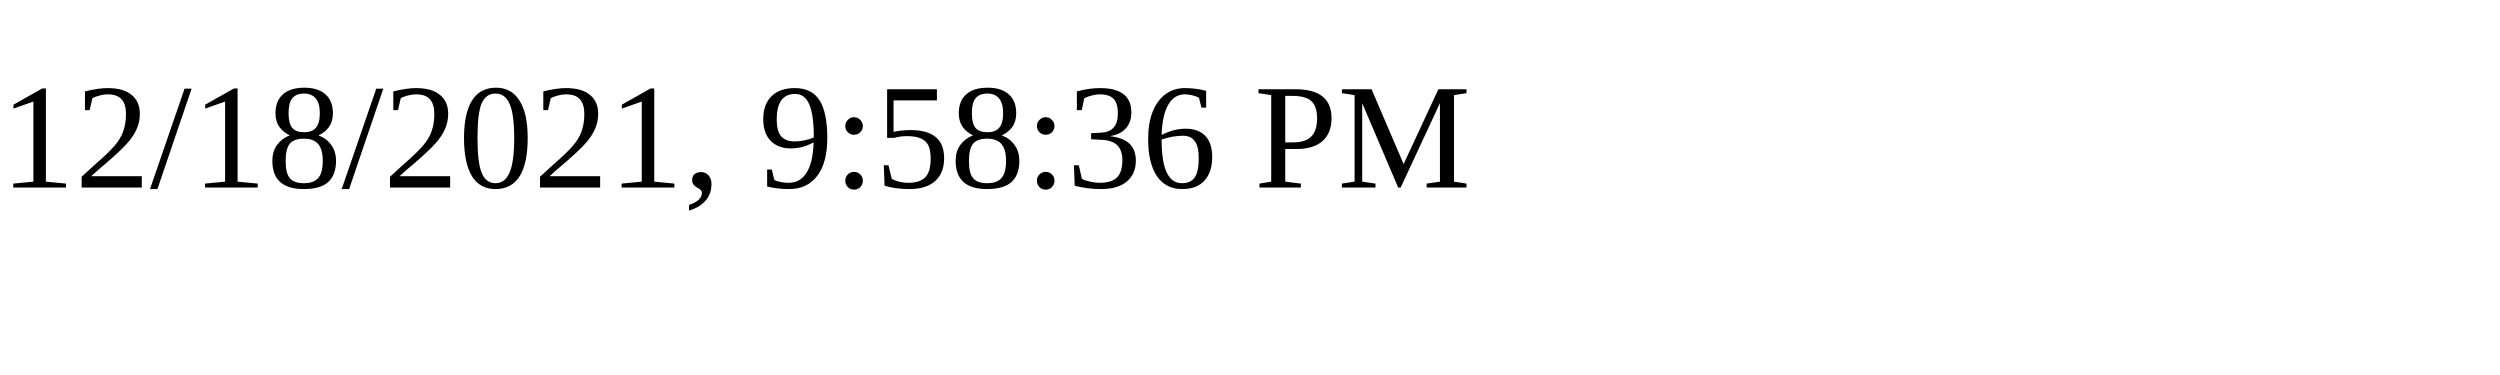
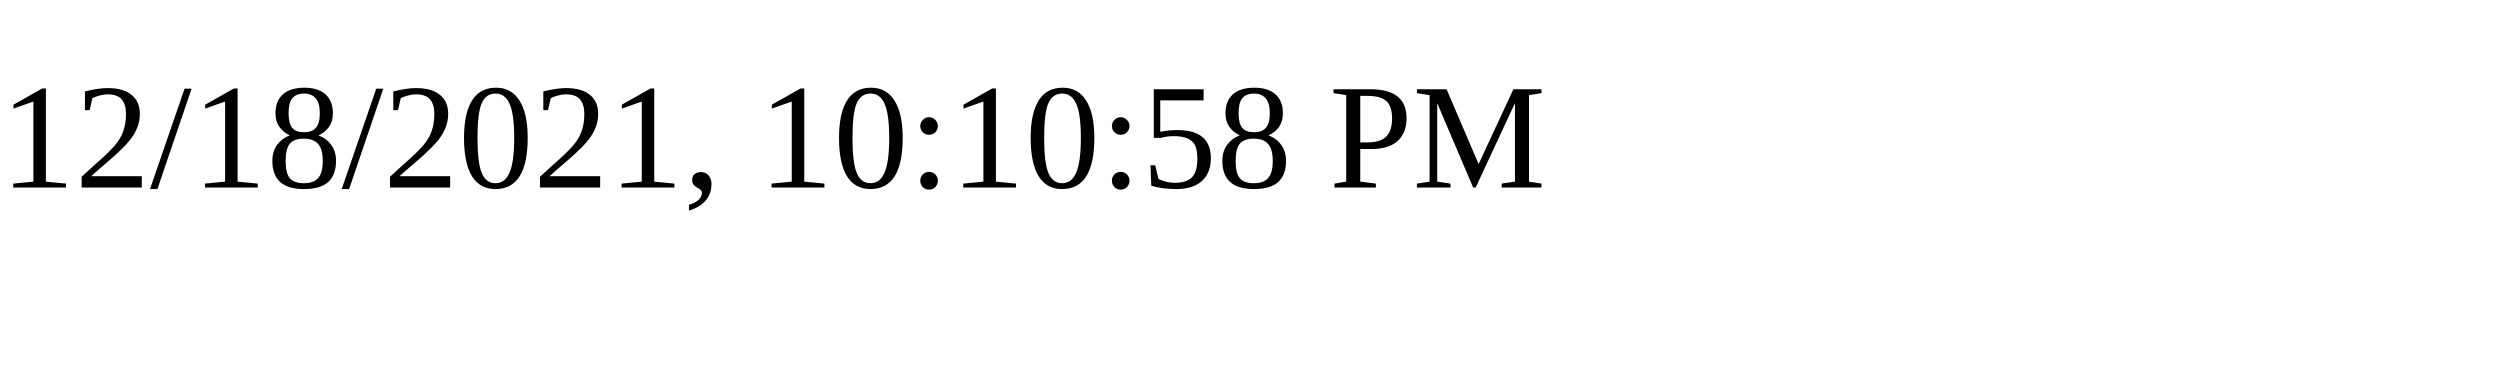
<svg xmlns="http://www.w3.org/2000/svg" height="30" width="200">
-   <text x="0" y="15">12/18/2021, 9:58:36 PM</text>
+   <text x="0" y="15">12/18/2021, 10:10:58 PM</text>
</svg>
